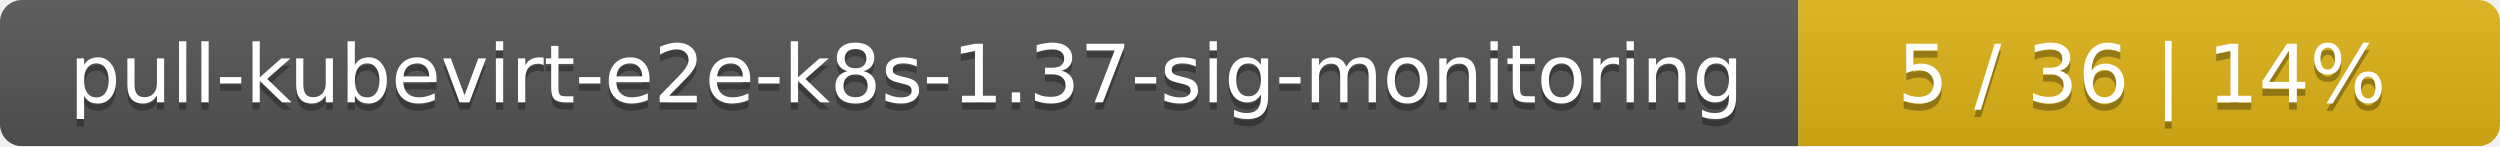
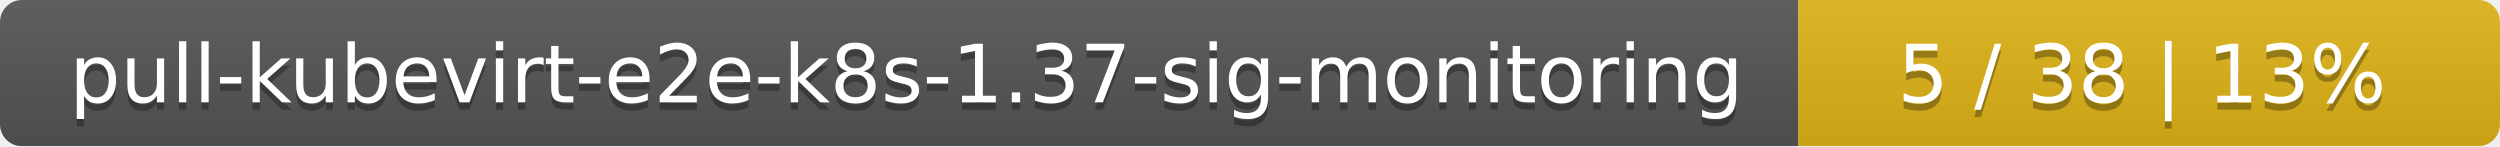
<svg xmlns="http://www.w3.org/2000/svg" width="342" height="20">
  <linearGradient id="smooth" x2="0" y2="100%">
    <stop offset="0" stop-color="#bbb" stop-opacity=".1" />
    <stop offset="1" stop-opacity=".1" />
  </linearGradient>
  <mask id="round">
    <rect width="342" height="20" rx="3" fill="#fff" />
  </mask>
  <g mask="url(#round)">
    <rect width="246" height="20" fill="#555" />
    <rect x="246" width="96" height="20" fill="#dfb317" />
    <rect width="342" height="20" fill="url(#smooth)" />
  </g>
  <g fill="#fff" text-anchor="middle" font-family="DejaVu Sans,Verdana,Geneva,sans-serif" font-size="11">
    <text x="124" y="15" fill="#010101" fill-opacity=".3">pull-kubevirt-e2e-k8s-1.37-sig-monitoring</text>
    <text x="124" y="14">pull-kubevirt-e2e-k8s-1.37-sig-monitoring</text>
-     <text x="293" y="15" fill="#010101" fill-opacity=".3">5 / 36    |    14%</text>
-     <text x="293" y="14">5 / 36    |    14%</text>
+     <text x="293" y="15" fill="#010101" fill-opacity=".3">5 / 38    |    13%</text>
+     <text x="293" y="14">5 / 38    |    13%</text>
  </g>
</svg>
